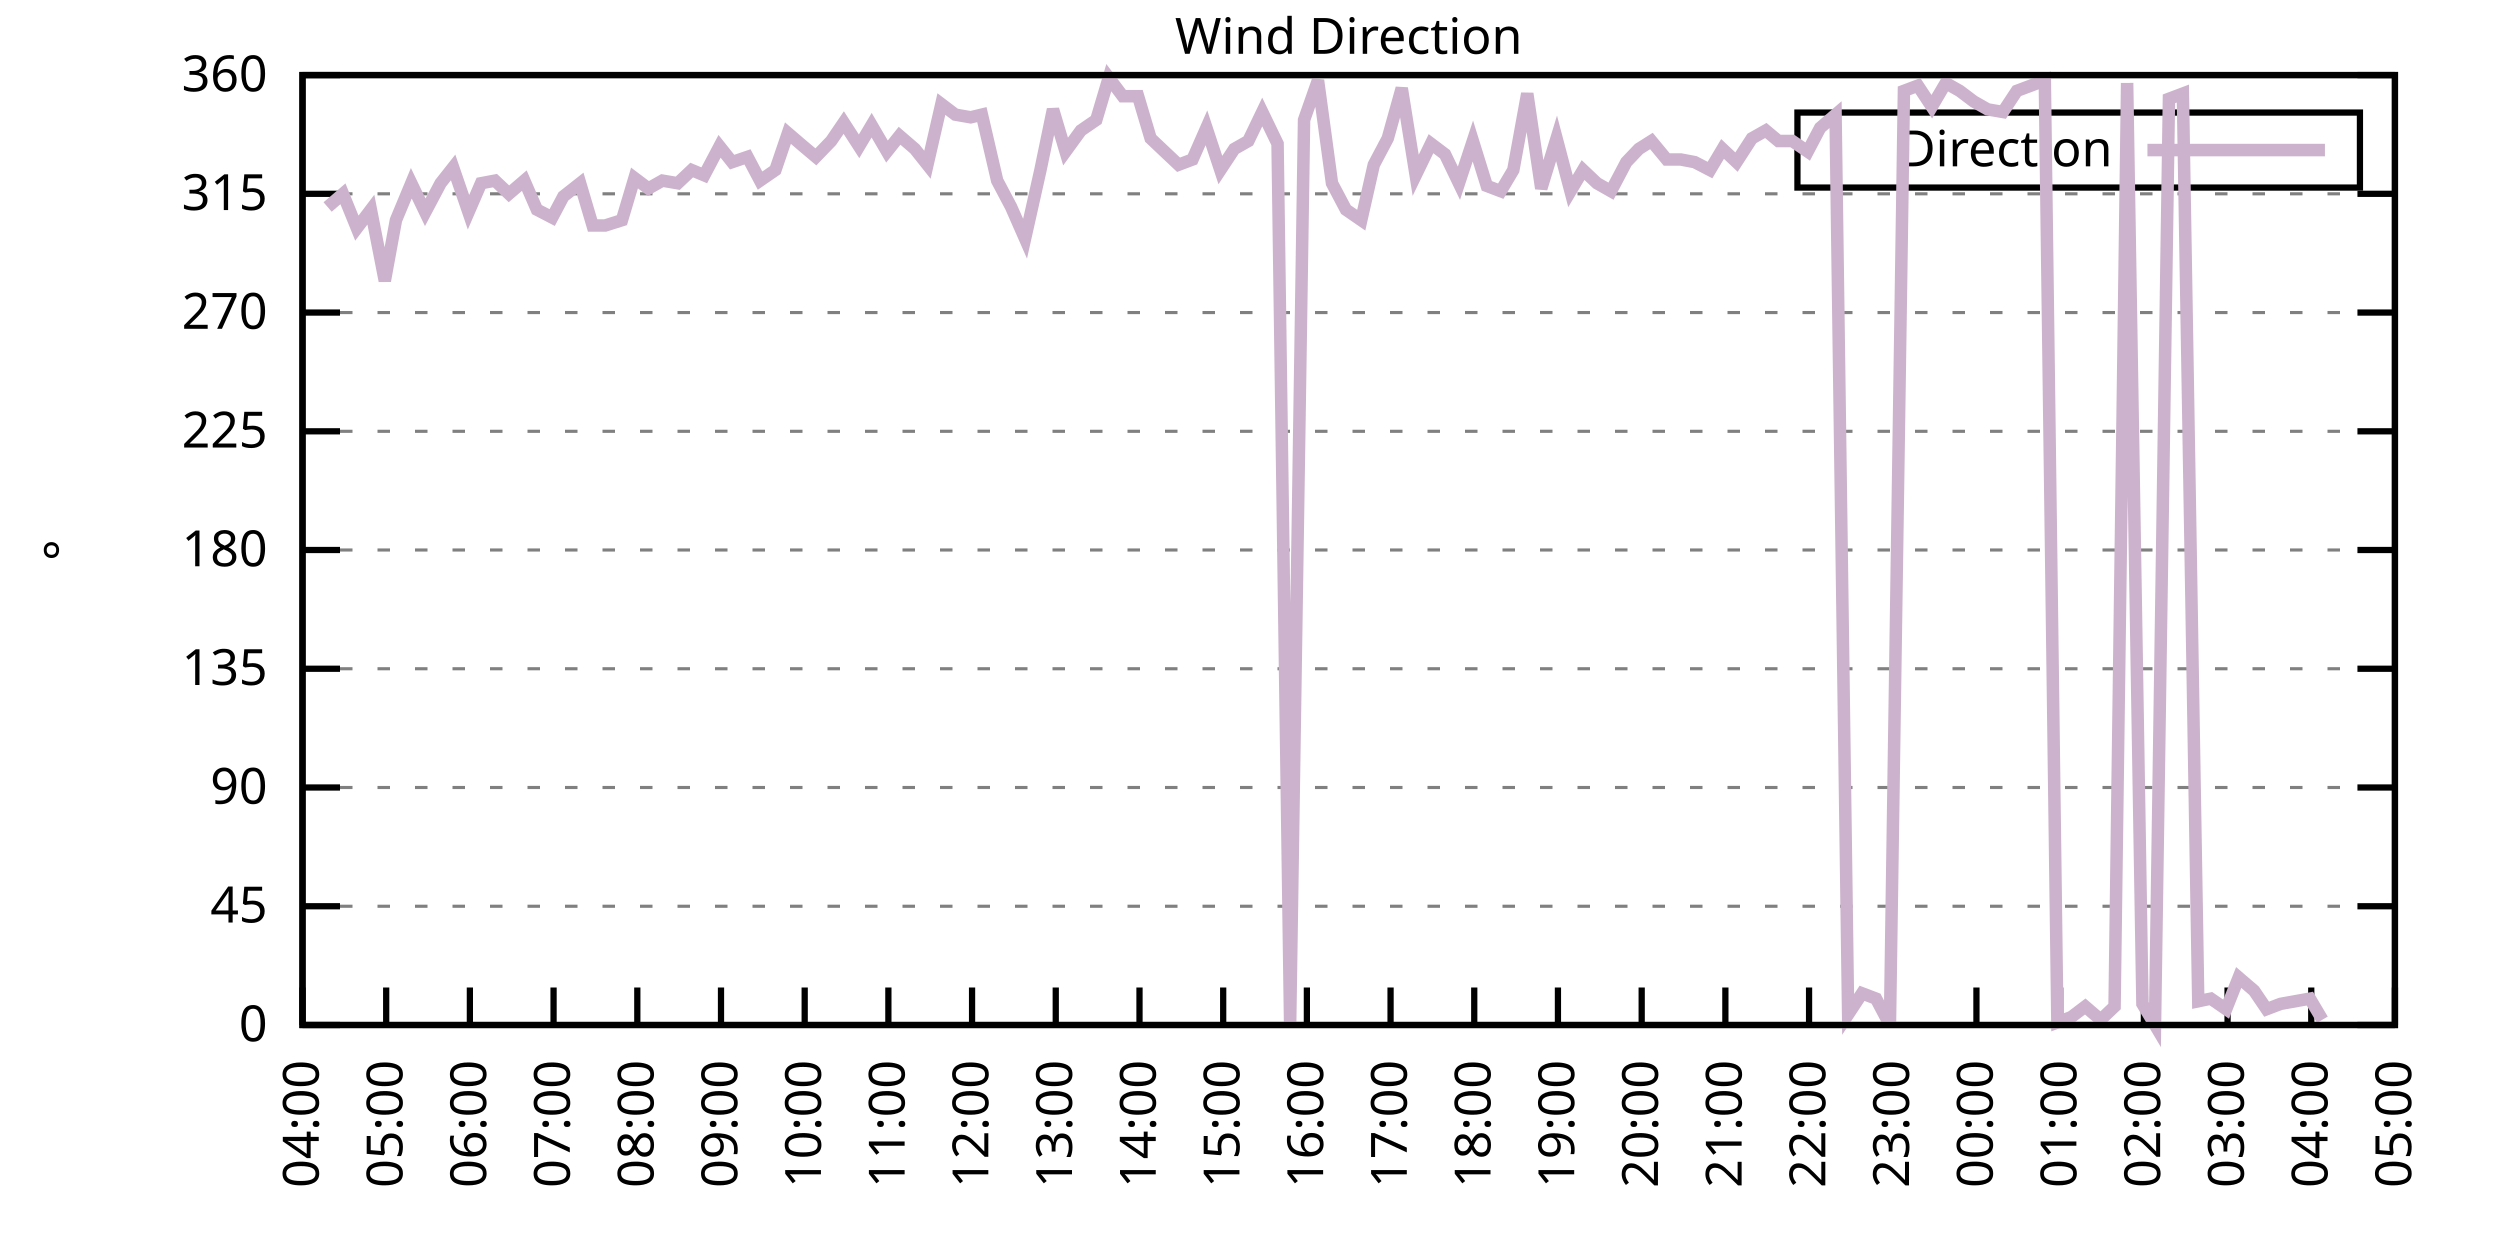
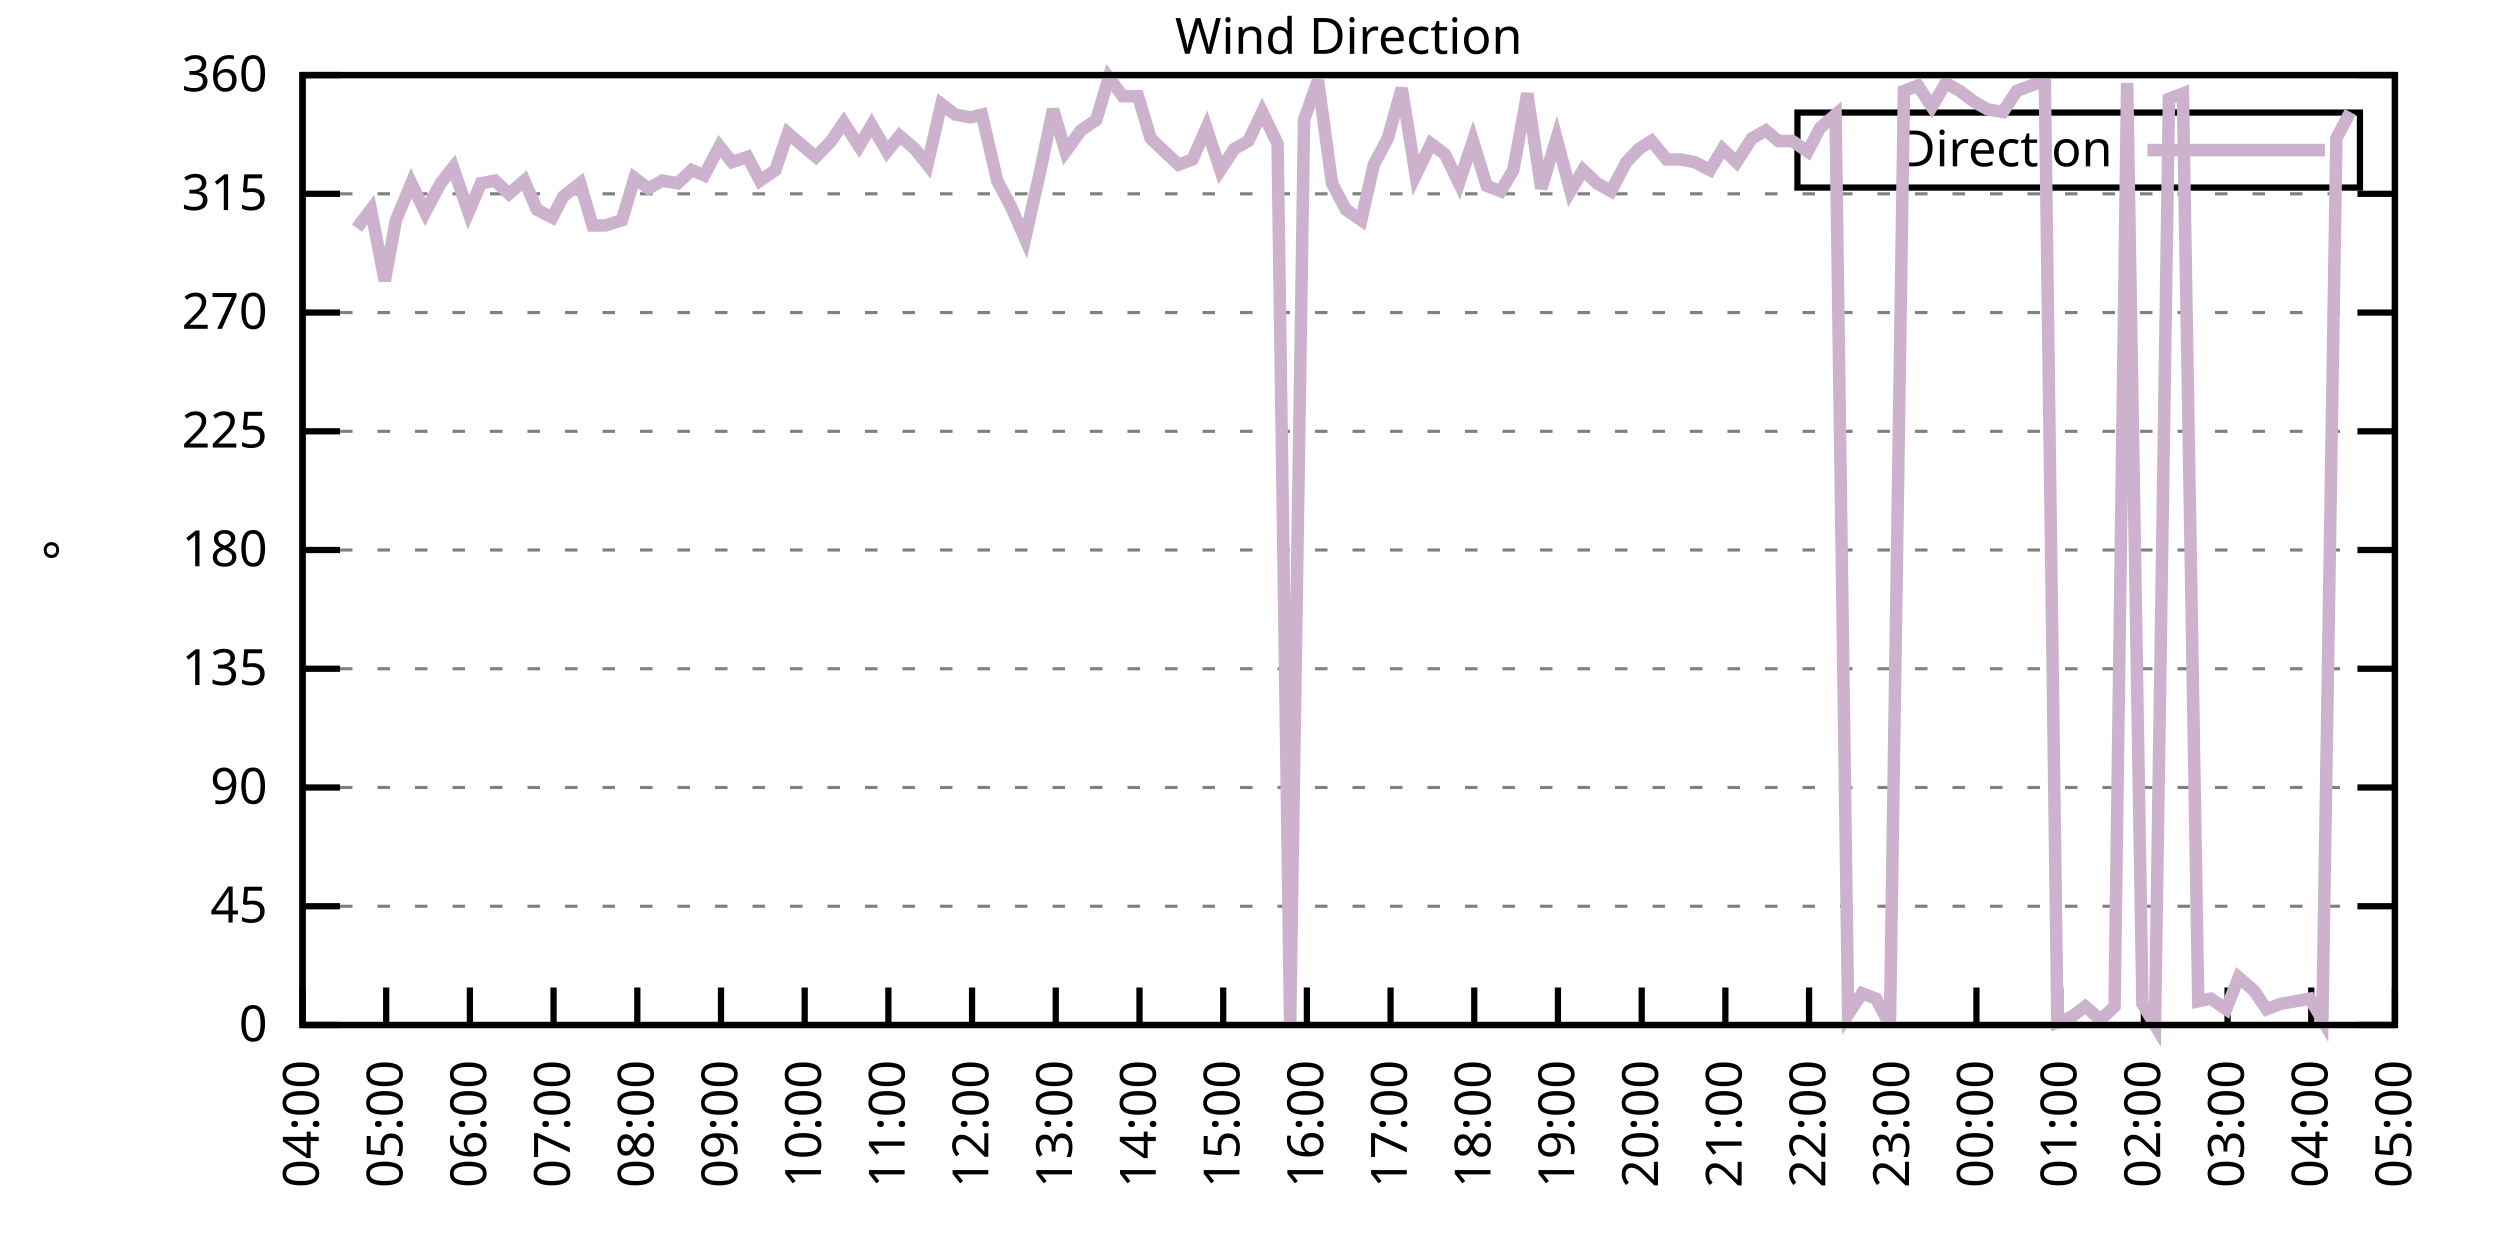
<svg xmlns="http://www.w3.org/2000/svg" xmlns:xlink="http://www.w3.org/1999/xlink" width="400" height="200" viewBox="0 0 400 200">
  <g id="gnuplot_canvas">
    <rect x="0" y="0" width="400" height="200" fill="none" />
    <defs>
      <circle id="gpDot" r="0.5" stroke-width="0.5" stroke="currentColor" />
      <path id="gpPt0" stroke-width="0.333" stroke="currentColor" d="M-1,0 h2 M0,-1 v2" />
      <path id="gpPt1" stroke-width="0.333" stroke="currentColor" d="M-1,-1 L1,1 M1,-1 L-1,1" />
      <path id="gpPt2" stroke-width="0.333" stroke="currentColor" d="M-1,0 L1,0 M0,-1 L0,1 M-1,-1 L1,1 M-1,1 L1,-1" />
      <rect id="gpPt3" stroke-width="0.333" stroke="currentColor" x="-1" y="-1" width="2" height="2" />
      <rect id="gpPt4" stroke-width="0.333" stroke="currentColor" fill="currentColor" x="-1" y="-1" width="2" height="2" />
      <circle id="gpPt5" stroke-width="0.333" stroke="currentColor" cx="0" cy="0" r="1" />
      <use xlink:href="#gpPt5" id="gpPt6" fill="currentColor" stroke="none" />
      <path id="gpPt7" stroke-width="0.333" stroke="currentColor" d="M0,-1.33 L-1.33,0.67 L1.33,0.67 z" />
      <use xlink:href="#gpPt7" id="gpPt8" fill="currentColor" stroke="none" />
      <use xlink:href="#gpPt7" id="gpPt9" stroke="currentColor" transform="rotate(180)" />
      <use xlink:href="#gpPt9" id="gpPt10" fill="currentColor" stroke="none" />
      <use xlink:href="#gpPt3" id="gpPt11" stroke="currentColor" transform="rotate(45)" />
      <use xlink:href="#gpPt11" id="gpPt12" fill="currentColor" stroke="none" />
      <path id="gpPt13" stroke-width="0.333" stroke="currentColor" d="M0,1.330 L1.265,0.411 L0.782,-1.067 L-0.782,-1.076 L-1.265,0.411 z" />
      <use xlink:href="#gpPt13" id="gpPt14" fill="currentColor" stroke="none" />
      <filter id="textbox" filterUnits="objectBoundingBox" x="0" y="0" height="1" width="1">
        <feFlood flood-color="white" flood-opacity="1" result="bgnd" />
        <feComposite in="SourceGraphic" in2="bgnd" operator="atop" />
      </filter>
      <filter id="greybox" filterUnits="objectBoundingBox" x="0" y="0" height="1" width="1">
        <feFlood flood-color="lightgrey" flood-opacity="1" result="grey" />
        <feComposite in="SourceGraphic" in2="grey" operator="atop" />
      </filter>
    </defs>
    <g fill="none" color="white" stroke="currentColor" stroke-width="1.00" stroke-linecap="butt" stroke-linejoin="miter">
</g>
    <g fill="none" color="black" stroke="currentColor" stroke-width="1.00" stroke-linecap="butt" stroke-linejoin="miter">
      <g stroke="none" shape-rendering="crispEdges">
        <polygon fill="rgb(255, 255, 255)" points="48.40,164.00 383.18,164.00 383.18,12.02 48.40,12.02 " />
      </g>
    </g>
    <g fill="none" color="black" stroke="currentColor" stroke-width="1.00" stroke-linecap="butt" stroke-linejoin="miter">
</g>
    <g fill="none" color="black" stroke="black" stroke-width="0.50" stroke-linecap="butt" stroke-linejoin="miter">
</g>
    <g fill="none" color="gray" stroke="currentColor" stroke-width="0.50" stroke-linecap="butt" stroke-linejoin="miter">
      <path stroke="gray" stroke-dasharray="2,4" class="gridline" d="M48.40,164.00 L383.19,164.00  " />
    </g>
    <g fill="none" color="gray" stroke="gray" stroke-width="1.00" stroke-linecap="butt" stroke-linejoin="miter">
</g>
    <g fill="none" color="black" stroke="currentColor" stroke-width="1.00" stroke-linecap="butt" stroke-linejoin="miter">
      <path stroke="black" d="M48.40,164.00 L54.40,164.00 M383.19,164.00 L377.19,164.00  " />
      <g transform="translate(42.80,166.60)" stroke="none" fill="black" font-family="Sans" font-size="8.00" text-anchor="end">
        <text>
          <tspan font-family="Sans"> 0</tspan>
        </text>
      </g>
    </g>
    <g fill="none" color="black" stroke="currentColor" stroke-width="1.00" stroke-linecap="butt" stroke-linejoin="miter">
</g>
    <g fill="none" color="black" stroke="black" stroke-width="0.50" stroke-linecap="butt" stroke-linejoin="miter">
</g>
    <g fill="none" color="gray" stroke="currentColor" stroke-width="0.50" stroke-linecap="butt" stroke-linejoin="miter">
      <path stroke="gray" stroke-dasharray="2,4" class="gridline" d="M48.40,145.00 L383.19,145.00  " />
    </g>
    <g fill="none" color="gray" stroke="gray" stroke-width="1.00" stroke-linecap="butt" stroke-linejoin="miter">
</g>
    <g fill="none" color="black" stroke="currentColor" stroke-width="1.00" stroke-linecap="butt" stroke-linejoin="miter">
      <path stroke="black" d="M48.40,145.00 L54.40,145.00 M383.19,145.00 L377.19,145.00  " />
      <g transform="translate(42.80,147.60)" stroke="none" fill="black" font-family="Sans" font-size="8.00" text-anchor="end">
        <text>
          <tspan font-family="Sans"> 45</tspan>
        </text>
      </g>
    </g>
    <g fill="none" color="black" stroke="currentColor" stroke-width="1.00" stroke-linecap="butt" stroke-linejoin="miter">
</g>
    <g fill="none" color="black" stroke="black" stroke-width="0.50" stroke-linecap="butt" stroke-linejoin="miter">
</g>
    <g fill="none" color="gray" stroke="currentColor" stroke-width="0.50" stroke-linecap="butt" stroke-linejoin="miter">
      <path stroke="gray" stroke-dasharray="2,4" class="gridline" d="M48.40,126.00 L383.19,126.00  " />
    </g>
    <g fill="none" color="gray" stroke="gray" stroke-width="1.00" stroke-linecap="butt" stroke-linejoin="miter">
</g>
    <g fill="none" color="black" stroke="currentColor" stroke-width="1.00" stroke-linecap="butt" stroke-linejoin="miter">
      <path stroke="black" d="M48.40,126.00 L54.40,126.00 M383.19,126.00 L377.19,126.00  " />
      <g transform="translate(42.80,128.60)" stroke="none" fill="black" font-family="Sans" font-size="8.00" text-anchor="end">
        <text>
          <tspan font-family="Sans"> 90</tspan>
        </text>
      </g>
    </g>
    <g fill="none" color="black" stroke="currentColor" stroke-width="1.00" stroke-linecap="butt" stroke-linejoin="miter">
</g>
    <g fill="none" color="black" stroke="black" stroke-width="0.50" stroke-linecap="butt" stroke-linejoin="miter">
</g>
    <g fill="none" color="gray" stroke="currentColor" stroke-width="0.50" stroke-linecap="butt" stroke-linejoin="miter">
      <path stroke="gray" stroke-dasharray="2,4" class="gridline" d="M48.40,107.00 L383.19,107.00  " />
    </g>
    <g fill="none" color="gray" stroke="gray" stroke-width="1.00" stroke-linecap="butt" stroke-linejoin="miter">
</g>
    <g fill="none" color="black" stroke="currentColor" stroke-width="1.00" stroke-linecap="butt" stroke-linejoin="miter">
      <path stroke="black" d="M48.40,107.00 L54.40,107.00 M383.19,107.00 L377.19,107.00  " />
      <g transform="translate(42.80,109.60)" stroke="none" fill="black" font-family="Sans" font-size="8.00" text-anchor="end">
        <text>
          <tspan font-family="Sans"> 135</tspan>
        </text>
      </g>
    </g>
    <g fill="none" color="black" stroke="currentColor" stroke-width="1.00" stroke-linecap="butt" stroke-linejoin="miter">
</g>
    <g fill="none" color="black" stroke="black" stroke-width="0.50" stroke-linecap="butt" stroke-linejoin="miter">
</g>
    <g fill="none" color="gray" stroke="currentColor" stroke-width="0.50" stroke-linecap="butt" stroke-linejoin="miter">
      <path stroke="gray" stroke-dasharray="2,4" class="gridline" d="M48.40,88.00 L383.19,88.00  " />
    </g>
    <g fill="none" color="gray" stroke="gray" stroke-width="1.00" stroke-linecap="butt" stroke-linejoin="miter">
</g>
    <g fill="none" color="black" stroke="currentColor" stroke-width="1.00" stroke-linecap="butt" stroke-linejoin="miter">
      <path stroke="black" d="M48.40,88.00 L54.40,88.00 M383.19,88.00 L377.19,88.00  " />
      <g transform="translate(42.80,90.60)" stroke="none" fill="black" font-family="Sans" font-size="8.00" text-anchor="end">
        <text>
          <tspan font-family="Sans"> 180</tspan>
        </text>
      </g>
    </g>
    <g fill="none" color="black" stroke="currentColor" stroke-width="1.00" stroke-linecap="butt" stroke-linejoin="miter">
</g>
    <g fill="none" color="black" stroke="black" stroke-width="0.50" stroke-linecap="butt" stroke-linejoin="miter">
</g>
    <g fill="none" color="gray" stroke="currentColor" stroke-width="0.50" stroke-linecap="butt" stroke-linejoin="miter">
      <path stroke="gray" stroke-dasharray="2,4" class="gridline" d="M48.40,69.01 L383.19,69.01  " />
    </g>
    <g fill="none" color="gray" stroke="gray" stroke-width="1.00" stroke-linecap="butt" stroke-linejoin="miter">
</g>
    <g fill="none" color="black" stroke="currentColor" stroke-width="1.00" stroke-linecap="butt" stroke-linejoin="miter">
      <path stroke="black" d="M48.40,69.01 L54.40,69.01 M383.19,69.01 L377.19,69.01  " />
      <g transform="translate(42.80,71.61)" stroke="none" fill="black" font-family="Sans" font-size="8.00" text-anchor="end">
        <text>
          <tspan font-family="Sans"> 225</tspan>
        </text>
      </g>
    </g>
    <g fill="none" color="black" stroke="currentColor" stroke-width="1.00" stroke-linecap="butt" stroke-linejoin="miter">
</g>
    <g fill="none" color="black" stroke="black" stroke-width="0.50" stroke-linecap="butt" stroke-linejoin="miter">
</g>
    <g fill="none" color="gray" stroke="currentColor" stroke-width="0.50" stroke-linecap="butt" stroke-linejoin="miter">
      <path stroke="gray" stroke-dasharray="2,4" class="gridline" d="M48.40,50.01 L383.19,50.01  " />
    </g>
    <g fill="none" color="gray" stroke="gray" stroke-width="1.00" stroke-linecap="butt" stroke-linejoin="miter">
</g>
    <g fill="none" color="black" stroke="currentColor" stroke-width="1.00" stroke-linecap="butt" stroke-linejoin="miter">
      <path stroke="black" d="M48.40,50.01 L54.40,50.01 M383.19,50.01 L377.19,50.01  " />
      <g transform="translate(42.80,52.61)" stroke="none" fill="black" font-family="Sans" font-size="8.00" text-anchor="end">
        <text>
          <tspan font-family="Sans"> 270</tspan>
        </text>
      </g>
    </g>
    <g fill="none" color="black" stroke="currentColor" stroke-width="1.00" stroke-linecap="butt" stroke-linejoin="miter">
</g>
    <g fill="none" color="black" stroke="black" stroke-width="0.50" stroke-linecap="butt" stroke-linejoin="miter">
</g>
    <g fill="none" color="gray" stroke="currentColor" stroke-width="0.50" stroke-linecap="butt" stroke-linejoin="miter">
      <path stroke="gray" stroke-dasharray="2,4" class="gridline" d="M48.40,31.01 L383.19,31.01  " />
    </g>
    <g fill="none" color="gray" stroke="gray" stroke-width="1.00" stroke-linecap="butt" stroke-linejoin="miter">
</g>
    <g fill="none" color="black" stroke="currentColor" stroke-width="1.00" stroke-linecap="butt" stroke-linejoin="miter">
      <path stroke="black" d="M48.40,31.01 L54.40,31.01 M383.19,31.01 L377.19,31.01  " />
      <g transform="translate(42.80,33.61)" stroke="none" fill="black" font-family="Sans" font-size="8.00" text-anchor="end">
        <text>
          <tspan font-family="Sans"> 315</tspan>
        </text>
      </g>
    </g>
    <g fill="none" color="black" stroke="currentColor" stroke-width="1.00" stroke-linecap="butt" stroke-linejoin="miter">
</g>
    <g fill="none" color="black" stroke="black" stroke-width="0.50" stroke-linecap="butt" stroke-linejoin="miter">
</g>
    <g fill="none" color="gray" stroke="currentColor" stroke-width="0.50" stroke-linecap="butt" stroke-linejoin="miter">
      <path stroke="gray" stroke-dasharray="2,4" class="gridline" d="M48.40,12.01 L383.19,12.01  " />
    </g>
    <g fill="none" color="gray" stroke="gray" stroke-width="1.00" stroke-linecap="butt" stroke-linejoin="miter">
</g>
    <g fill="none" color="black" stroke="currentColor" stroke-width="1.00" stroke-linecap="butt" stroke-linejoin="miter">
      <path stroke="black" d="M48.40,12.01 L54.40,12.01 M383.19,12.01 L377.19,12.01  " />
      <g transform="translate(42.80,14.61)" stroke="none" fill="black" font-family="Sans" font-size="8.00" text-anchor="end">
        <text>
          <tspan font-family="Sans"> 360</tspan>
        </text>
      </g>
    </g>
    <g fill="none" color="black" stroke="currentColor" stroke-width="1.00" stroke-linecap="butt" stroke-linejoin="miter">
      <path stroke="black" d="M48.40,164.00 L48.40,158.00  " />
      <g transform="translate(51.00,169.60) rotate(270.00)" stroke="none" fill="black" font-family="Sans" font-size="8.00" text-anchor="end">
        <text>
          <tspan font-family="Sans">04:00</tspan>
        </text>
      </g>
    </g>
    <g fill="none" color="black" stroke="currentColor" stroke-width="1.00" stroke-linecap="butt" stroke-linejoin="miter">
      <path stroke="black" d="M61.79,164.00 L61.79,158.00  " />
      <g transform="translate(64.39,169.60) rotate(270.00)" stroke="none" fill="black" font-family="Sans" font-size="8.00" text-anchor="end">
        <text>
          <tspan font-family="Sans">05:00</tspan>
        </text>
      </g>
    </g>
    <g fill="none" color="black" stroke="currentColor" stroke-width="1.00" stroke-linecap="butt" stroke-linejoin="miter">
      <path stroke="black" d="M75.18,164.00 L75.18,158.00  " />
      <g transform="translate(77.78,169.60) rotate(270.00)" stroke="none" fill="black" font-family="Sans" font-size="8.00" text-anchor="end">
        <text>
          <tspan font-family="Sans">06:00</tspan>
        </text>
      </g>
    </g>
    <g fill="none" color="black" stroke="currentColor" stroke-width="1.00" stroke-linecap="butt" stroke-linejoin="miter">
      <path stroke="black" d="M88.57,164.00 L88.57,158.00  " />
      <g transform="translate(91.17,169.60) rotate(270.00)" stroke="none" fill="black" font-family="Sans" font-size="8.00" text-anchor="end">
        <text>
          <tspan font-family="Sans">07:00</tspan>
        </text>
      </g>
    </g>
    <g fill="none" color="black" stroke="currentColor" stroke-width="1.00" stroke-linecap="butt" stroke-linejoin="miter">
      <path stroke="black" d="M101.97,164.00 L101.97,158.00  " />
      <g transform="translate(104.57,169.60) rotate(270.00)" stroke="none" fill="black" font-family="Sans" font-size="8.00" text-anchor="end">
        <text>
          <tspan font-family="Sans">08:00</tspan>
        </text>
      </g>
    </g>
    <g fill="none" color="black" stroke="currentColor" stroke-width="1.00" stroke-linecap="butt" stroke-linejoin="miter">
      <path stroke="black" d="M115.36,164.00 L115.36,158.00  " />
      <g transform="translate(117.96,169.60) rotate(270.00)" stroke="none" fill="black" font-family="Sans" font-size="8.00" text-anchor="end">
        <text>
          <tspan font-family="Sans">09:00</tspan>
        </text>
      </g>
    </g>
    <g fill="none" color="black" stroke="currentColor" stroke-width="1.00" stroke-linecap="butt" stroke-linejoin="miter">
      <path stroke="black" d="M128.75,164.00 L128.75,158.00  " />
      <g transform="translate(131.35,169.60) rotate(270.00)" stroke="none" fill="black" font-family="Sans" font-size="8.00" text-anchor="end">
        <text>
          <tspan font-family="Sans">10:00</tspan>
        </text>
      </g>
    </g>
    <g fill="none" color="black" stroke="currentColor" stroke-width="1.00" stroke-linecap="butt" stroke-linejoin="miter">
      <path stroke="black" d="M142.14,164.00 L142.14,158.00  " />
      <g transform="translate(144.74,169.60) rotate(270.00)" stroke="none" fill="black" font-family="Sans" font-size="8.00" text-anchor="end">
        <text>
          <tspan font-family="Sans">11:00</tspan>
        </text>
      </g>
    </g>
    <g fill="none" color="black" stroke="currentColor" stroke-width="1.00" stroke-linecap="butt" stroke-linejoin="miter">
      <path stroke="black" d="M155.53,164.00 L155.53,158.00  " />
      <g transform="translate(158.13,169.60) rotate(270.00)" stroke="none" fill="black" font-family="Sans" font-size="8.00" text-anchor="end">
        <text>
          <tspan font-family="Sans">12:00</tspan>
        </text>
      </g>
    </g>
    <g fill="none" color="black" stroke="currentColor" stroke-width="1.00" stroke-linecap="butt" stroke-linejoin="miter">
      <path stroke="black" d="M168.92,164.00 L168.92,158.00  " />
      <g transform="translate(171.52,169.60) rotate(270.00)" stroke="none" fill="black" font-family="Sans" font-size="8.00" text-anchor="end">
        <text>
          <tspan font-family="Sans">13:00</tspan>
        </text>
      </g>
    </g>
    <g fill="none" color="black" stroke="currentColor" stroke-width="1.00" stroke-linecap="butt" stroke-linejoin="miter">
      <path stroke="black" d="M182.32,164.00 L182.32,158.00  " />
      <g transform="translate(184.92,169.60) rotate(270.00)" stroke="none" fill="black" font-family="Sans" font-size="8.00" text-anchor="end">
        <text>
          <tspan font-family="Sans">14:00</tspan>
        </text>
      </g>
    </g>
    <g fill="none" color="black" stroke="currentColor" stroke-width="1.00" stroke-linecap="butt" stroke-linejoin="miter">
      <path stroke="black" d="M195.71,164.00 L195.71,158.00  " />
      <g transform="translate(198.31,169.60) rotate(270.00)" stroke="none" fill="black" font-family="Sans" font-size="8.00" text-anchor="end">
        <text>
          <tspan font-family="Sans">15:00</tspan>
        </text>
      </g>
    </g>
    <g fill="none" color="black" stroke="currentColor" stroke-width="1.00" stroke-linecap="butt" stroke-linejoin="miter">
      <path stroke="black" d="M209.10,164.00 L209.10,158.00  " />
      <g transform="translate(211.70,169.60) rotate(270.00)" stroke="none" fill="black" font-family="Sans" font-size="8.00" text-anchor="end">
        <text>
          <tspan font-family="Sans">16:00</tspan>
        </text>
      </g>
    </g>
    <g fill="none" color="black" stroke="currentColor" stroke-width="1.00" stroke-linecap="butt" stroke-linejoin="miter">
      <path stroke="black" d="M222.49,164.00 L222.49,158.00  " />
      <g transform="translate(225.09,169.60) rotate(270.00)" stroke="none" fill="black" font-family="Sans" font-size="8.00" text-anchor="end">
        <text>
          <tspan font-family="Sans">17:00</tspan>
        </text>
      </g>
    </g>
    <g fill="none" color="black" stroke="currentColor" stroke-width="1.00" stroke-linecap="butt" stroke-linejoin="miter">
      <path stroke="black" d="M235.88,164.00 L235.88,158.00  " />
      <g transform="translate(238.48,169.60) rotate(270.00)" stroke="none" fill="black" font-family="Sans" font-size="8.00" text-anchor="end">
        <text>
          <tspan font-family="Sans">18:00</tspan>
        </text>
      </g>
    </g>
    <g fill="none" color="black" stroke="currentColor" stroke-width="1.00" stroke-linecap="butt" stroke-linejoin="miter">
      <path stroke="black" d="M249.27,164.00 L249.27,158.00  " />
      <g transform="translate(251.87,169.60) rotate(270.00)" stroke="none" fill="black" font-family="Sans" font-size="8.00" text-anchor="end">
        <text>
          <tspan font-family="Sans">19:00</tspan>
        </text>
      </g>
    </g>
    <g fill="none" color="black" stroke="currentColor" stroke-width="1.00" stroke-linecap="butt" stroke-linejoin="miter">
      <path stroke="black" d="M262.67,164.00 L262.67,158.00  " />
      <g transform="translate(265.27,169.60) rotate(270.00)" stroke="none" fill="black" font-family="Sans" font-size="8.00" text-anchor="end">
        <text>
          <tspan font-family="Sans">20:00</tspan>
        </text>
      </g>
    </g>
    <g fill="none" color="black" stroke="currentColor" stroke-width="1.00" stroke-linecap="butt" stroke-linejoin="miter">
      <path stroke="black" d="M276.06,164.00 L276.06,158.00  " />
      <g transform="translate(278.66,169.60) rotate(270.00)" stroke="none" fill="black" font-family="Sans" font-size="8.00" text-anchor="end">
        <text>
          <tspan font-family="Sans">21:00</tspan>
        </text>
      </g>
    </g>
    <g fill="none" color="black" stroke="currentColor" stroke-width="1.00" stroke-linecap="butt" stroke-linejoin="miter">
      <path stroke="black" d="M289.45,164.00 L289.45,158.00  " />
      <g transform="translate(292.05,169.60) rotate(270.00)" stroke="none" fill="black" font-family="Sans" font-size="8.00" text-anchor="end">
        <text>
          <tspan font-family="Sans">22:00</tspan>
        </text>
      </g>
    </g>
    <g fill="none" color="black" stroke="currentColor" stroke-width="1.00" stroke-linecap="butt" stroke-linejoin="miter">
      <path stroke="black" d="M302.84,164.00 L302.84,158.00  " />
      <g transform="translate(305.44,169.60) rotate(270.00)" stroke="none" fill="black" font-family="Sans" font-size="8.00" text-anchor="end">
        <text>
          <tspan font-family="Sans">23:00</tspan>
        </text>
      </g>
    </g>
    <g fill="none" color="black" stroke="currentColor" stroke-width="1.00" stroke-linecap="butt" stroke-linejoin="miter">
      <path stroke="black" d="M316.23,164.00 L316.23,158.00  " />
      <g transform="translate(318.83,169.60) rotate(270.00)" stroke="none" fill="black" font-family="Sans" font-size="8.00" text-anchor="end">
        <text>
          <tspan font-family="Sans">00:00</tspan>
        </text>
      </g>
    </g>
    <g fill="none" color="black" stroke="currentColor" stroke-width="1.00" stroke-linecap="butt" stroke-linejoin="miter">
      <path stroke="black" d="M329.62,164.00 L329.62,158.00  " />
      <g transform="translate(332.22,169.60) rotate(270.00)" stroke="none" fill="black" font-family="Sans" font-size="8.00" text-anchor="end">
        <text>
          <tspan font-family="Sans">01:00</tspan>
        </text>
      </g>
    </g>
    <g fill="none" color="black" stroke="currentColor" stroke-width="1.00" stroke-linecap="butt" stroke-linejoin="miter">
      <path stroke="black" d="M343.02,164.00 L343.02,158.00  " />
      <g transform="translate(345.62,169.60) rotate(270.00)" stroke="none" fill="black" font-family="Sans" font-size="8.00" text-anchor="end">
        <text>
          <tspan font-family="Sans">02:00</tspan>
        </text>
      </g>
    </g>
    <g fill="none" color="black" stroke="currentColor" stroke-width="1.00" stroke-linecap="butt" stroke-linejoin="miter">
      <path stroke="black" d="M356.41,164.00 L356.41,158.00  " />
      <g transform="translate(359.01,169.60) rotate(270.00)" stroke="none" fill="black" font-family="Sans" font-size="8.00" text-anchor="end">
        <text>
          <tspan font-family="Sans">03:00</tspan>
        </text>
      </g>
    </g>
    <g fill="none" color="black" stroke="currentColor" stroke-width="1.00" stroke-linecap="butt" stroke-linejoin="miter">
      <path stroke="black" d="M369.80,164.00 L369.80,158.00  " />
      <g transform="translate(372.40,169.60) rotate(270.00)" stroke="none" fill="black" font-family="Sans" font-size="8.00" text-anchor="end">
        <text>
          <tspan font-family="Sans">04:00</tspan>
        </text>
      </g>
    </g>
    <g fill="none" color="black" stroke="currentColor" stroke-width="1.00" stroke-linecap="butt" stroke-linejoin="miter">
      <path stroke="black" d="M383.19,164.00 L383.19,158.00  " />
      <g transform="translate(385.79,169.60) rotate(270.00)" stroke="none" fill="black" font-family="Sans" font-size="8.00" text-anchor="end">
        <text>
          <tspan font-family="Sans">05:00</tspan>
        </text>
      </g>
    </g>
    <g fill="none" color="black" stroke="currentColor" stroke-width="1.00" stroke-linecap="butt" stroke-linejoin="miter">
</g>
    <g fill="none" color="black" stroke="currentColor" stroke-width="1.00" stroke-linecap="butt" stroke-linejoin="miter">
      <path stroke="black" d="M48.40,12.01 L48.40,164.00 L383.19,164.00 L383.19,12.01 L48.40,12.01 Z  " />
    </g>
    <g fill="none" color="black" stroke="currentColor" stroke-width="1.00" stroke-linecap="butt" stroke-linejoin="miter">
</g>
    <g fill="none" color="black" stroke="currentColor" stroke-width="1.00" stroke-linecap="butt" stroke-linejoin="miter">
      <path stroke="black" d="M287.59,30.01 L287.59,18.01 L377.59,18.01 L377.59,30.01 L287.59,30.01 Z  " />
    </g>
    <g id="Wind_direction_plot_1">
      <g fill="none" color="white" stroke="black" stroke-width="2.00" stroke-linecap="butt" stroke-linejoin="miter">
</g>
      <g fill="none" color="black" stroke="currentColor" stroke-width="2.00" stroke-linecap="butt" stroke-linejoin="miter">
        <g transform="translate(337.99,26.61)" stroke="none" fill="black" font-family="Sans" font-size="8.00" text-anchor="end">
          <text>
            <tspan font-family="Sans">Direction</tspan>
          </text>
        </g>
      </g>
      <g fill="none" color="black" stroke="currentColor" stroke-width="2.00" stroke-linecap="butt" stroke-linejoin="miter">
-         <path stroke="rgb(204, 178, 204)" d="M343.59,24.01 L371.99,24.01 M52.42,33.12 L54.87,31.01 L57.10,36.50 L59.34,33.54 L61.57,44.94 L63.35,35.23   L65.81,29.32 L68.04,33.96 L70.50,29.32 L72.50,26.79 L74.96,33.96 L76.97,29.32 L79.20,28.90 L81.43,31.01   L83.89,28.90 L85.90,33.54 L88.35,34.81 L90.14,31.43 L92.82,29.32 L94.82,36.08 L96.83,36.08 L99.51,35.23   L101.52,28.48 L103.75,30.16 L105.98,28.90 L108.44,29.32 L110.67,27.21 L112.68,28.05 L115.13,23.41 L117.14,25.94   L119.60,25.10 L121.61,28.90 L124.06,27.21 L126.07,21.30 L128.53,23.41 L130.54,25.10 L132.99,22.56 L135.00,19.61   L137.45,23.41 L139.46,20.03 L141.92,24.25 L143.93,21.72 L146.38,23.83 L148.39,26.36 L150.62,16.65 L152.85,18.34   L155.31,18.77 L157.10,18.34 L159.55,28.90 L161.78,33.12 L164.01,38.19 L166.47,27.21 L168.48,17.50 L170.49,24.25   L172.94,20.88 L175.40,19.19 L177.41,12.43 L179.64,15.39 L182.09,15.39 L184.10,22.14 L186.33,24.25 L188.57,26.36   L190.80,25.52 L193.03,20.45 L195.26,27.21 L197.49,23.83 L199.73,22.56 L201.96,17.92 L204.41,22.99 L206.42,164.00   L208.65,19.19 L210.88,12.85 L213.12,29.32 L215.35,33.54 L217.80,35.23 L219.81,26.36 L222.04,22.14 L224.28,14.12   L226.51,28.05 L228.96,22.99 L231.20,24.68 L233.43,29.32 L235.66,22.56 L237.89,29.74 L240.12,30.59 L242.13,27.21   L244.36,14.97 L246.60,30.16 L249.05,22.14 L251.28,30.59 L253.29,27.21 L255.52,29.32 L257.76,30.59 L260.21,25.94   L262.22,23.83 L264.23,22.56 L266.68,25.52 L268.92,25.52 L271.15,25.94 L273.60,27.21 L275.61,23.83 L277.84,25.94   L280.30,22.14 L282.53,20.88 L284.54,22.56 L286.77,22.56 L289.23,24.25 L291.23,20.45 L293.69,18.34 L295.70,162.31   L297.93,158.93 L300.16,159.78 L302.39,164.00 L304.63,14.54 L306.86,13.70 L309.09,17.08 L311.32,13.28 L313.55,14.54   L315.79,16.23 L318.02,17.50 L320.47,17.92 L322.70,14.54 L324.94,13.70 L327.17,12.85 L329.18,163.58 L331.41,162.73   L333.64,161.04 L336.10,163.16 L338.33,161.04 L340.34,13.28 L342.79,160.62 L344.80,164.00 L347.03,15.81 L349.26,14.97   L351.72,160.20 L353.73,159.78 L356.18,161.47 L358.19,156.40 L360.65,158.51 L362.66,161.47 L364.89,160.62 L369.58,159.78   L371.58,163.16  " />
+         <path stroke="rgb(204, 178, 204)" d="M343.59,24.01 L371.99,24.01 M57.10,36.50 L59.34,33.54 L61.57,44.94 L63.35,35.23 L65.81,29.32 L68.04,33.96   L70.50,29.32 L72.50,26.79 L74.96,33.96 L76.97,29.32 L79.20,28.90 L81.43,31.01 L83.89,28.90 L85.90,33.54   L88.35,34.81 L90.14,31.43 L92.82,29.32 L94.82,36.08 L96.83,36.08 L99.51,35.23 L101.52,28.48 L103.75,30.16   L105.98,28.90 L108.44,29.32 L110.67,27.21 L112.68,28.05 L115.13,23.41 L117.14,25.94 L119.60,25.10 L121.61,28.90   L124.06,27.21 L126.07,21.30 L128.53,23.41 L130.54,25.10 L132.99,22.56 L135.00,19.61 L137.45,23.41 L139.46,20.03   L141.92,24.25 L143.93,21.72 L146.38,23.83 L148.39,26.36 L150.62,16.65 L152.85,18.34 L155.31,18.77 L157.10,18.34   L159.55,28.90 L161.78,33.12 L164.01,38.19 L166.47,27.21 L168.48,17.50 L170.49,24.25 L172.94,20.88 L175.40,19.19   L177.41,12.43 L179.64,15.39 L182.09,15.39 L184.10,22.14 L186.33,24.25 L188.57,26.36 L190.80,25.52 L193.03,20.45   L195.26,27.21 L197.49,23.83 L199.73,22.56 L201.96,17.92 L204.41,22.99 L206.42,164.00 L208.65,19.19 L210.88,12.85   L213.12,29.32 L215.35,33.54 L217.80,35.23 L219.81,26.36 L222.04,22.14 L224.28,14.12 L226.51,28.05 L228.96,22.99   L231.20,24.68 L233.43,29.32 L235.66,22.56 L237.89,29.74 L240.12,30.59 L242.13,27.21 L244.36,14.97 L246.60,30.16   L249.05,22.14 L251.28,30.59 L253.29,27.21 L255.52,29.32 L257.76,30.59 L260.21,25.94 L262.22,23.83 L264.23,22.56   L266.68,25.52 L268.92,25.52 L271.15,25.94 L273.60,27.21 L275.61,23.83 L277.84,25.94 L280.30,22.14 L282.53,20.88   L284.54,22.56 L286.77,22.56 L289.23,24.25 L291.23,20.45 L293.69,18.34 L295.70,162.31 L297.93,158.93 L300.16,159.78   L302.39,164.00 L304.63,14.54 L306.86,13.70 L309.09,17.08 L311.32,13.28 L313.55,14.54 L315.79,16.23 L318.02,17.50   L320.47,17.92 L322.70,14.54 L324.94,13.70 L327.17,12.85 L329.18,163.58 L331.41,162.73 L333.64,161.04 L336.10,163.16   L338.33,161.04 L340.34,13.28 L342.79,160.62 L344.80,164.00 L347.03,15.81 L349.26,14.97 L351.72,160.20 L353.73,159.78   L356.18,161.47 L358.19,156.40 L360.65,158.51 L362.66,161.47 L364.89,160.62 L369.58,159.78 L371.58,163.16 L373.82,22.14   L376.05,17.92  " />
      </g>
    </g>
    <g fill="none" color="black" stroke="currentColor" stroke-width="2.00" stroke-linecap="butt" stroke-linejoin="miter">
</g>
    <g fill="none" color="black" stroke="black" stroke-width="1.00" stroke-linecap="butt" stroke-linejoin="miter">
</g>
    <g fill="none" color="black" stroke="currentColor" stroke-width="1.00" stroke-linecap="butt" stroke-linejoin="miter">
      <path stroke="black" d="M48.40,12.01 L48.40,164.00 L383.19,164.00 L383.19,12.01 L48.40,12.01 Z  " />
      <g transform="translate(12.80,88.01) rotate(270.00)" stroke="none" fill="black" font-family="Sans" font-size="8.00" text-anchor="middle">
        <text>
          <tspan font-family="Sans">°</tspan>
        </text>
      </g>
    </g>
    <g fill="none" color="black" stroke="currentColor" stroke-width="1.00" stroke-linecap="butt" stroke-linejoin="miter">
</g>
    <g fill="none" color="black" stroke="currentColor" stroke-width="1.00" stroke-linecap="butt" stroke-linejoin="miter">
      <g transform="translate(215.79,8.61)" stroke="none" fill="black" font-family="Sans" font-size="8.00" text-anchor="middle">
        <text>
          <tspan font-family="Sans">Wind Direction</tspan>
        </text>
      </g>
    </g>
    <g fill="none" color="black" stroke="currentColor" stroke-width="1.00" stroke-linecap="butt" stroke-linejoin="miter">
</g>
  </g>
</svg>
